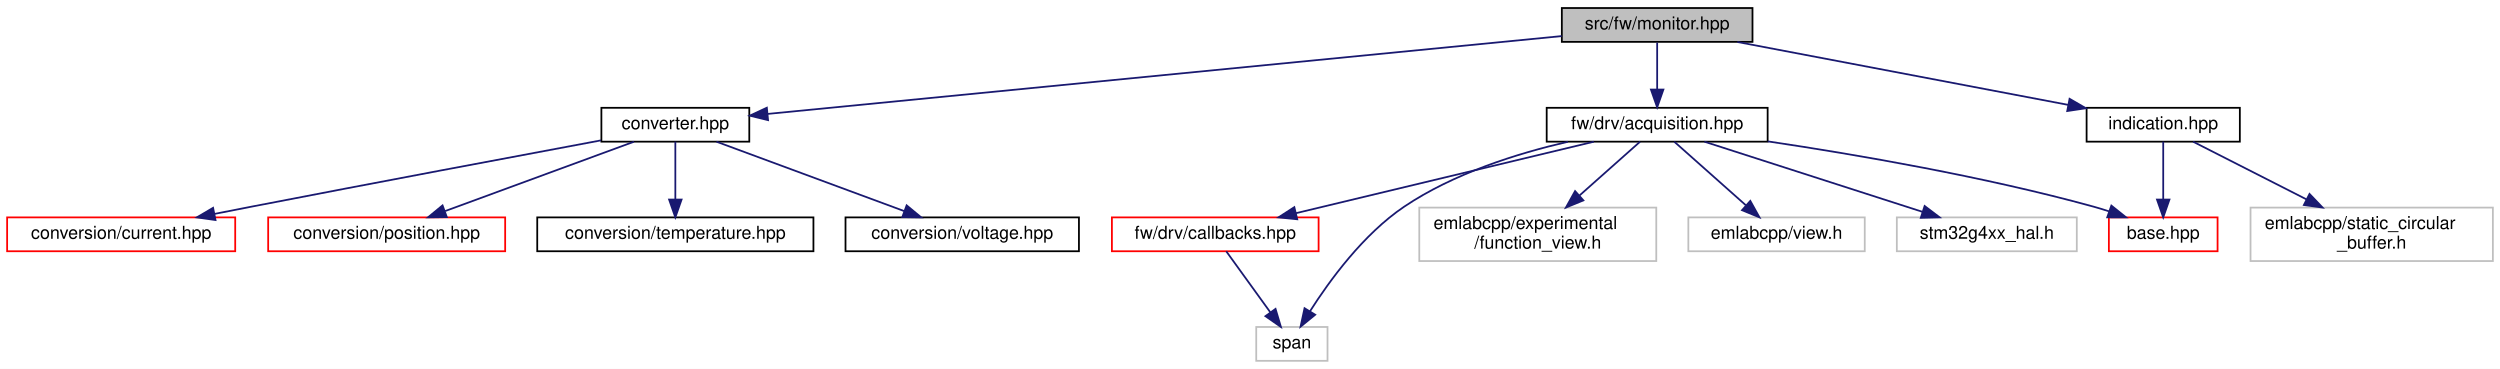
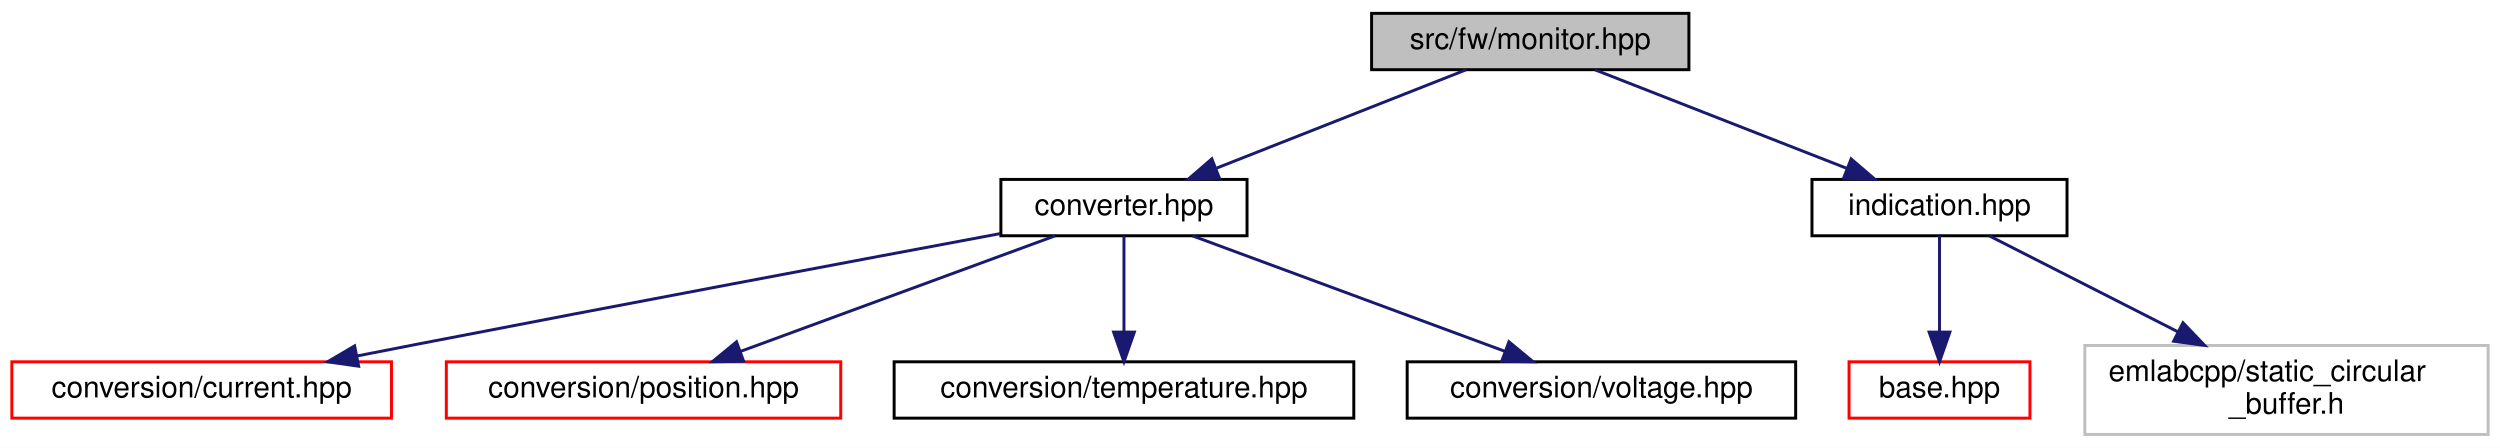
- <svg xmlns="http://www.w3.org/2000/svg" xmlns:xlink="http://www.w3.org/1999/xlink" width="1403pt" height="207pt" viewBox="0.00 0.00 1403.00 207.00">
-   <g id="graph0" class="graph" transform="scale(1 1) rotate(0) translate(4 203)">
-     <polygon fill="white" stroke="transparent" points="-4,4 -4,-203 1399,-203 1399,4 -4,4" />
+ <svg xmlns="http://www.w3.org/2000/svg" xmlns:xlink="http://www.w3.org/1999/xlink" width="843pt" height="151pt" viewBox="0.00 0.00 843.00 151.00">
+   <g id="graph0" class="graph" transform="scale(1 1) rotate(0) translate(4 147)">
+     <polygon fill="white" stroke="transparent" points="-4,4 -4,-147 839,-147 839,4 -4,4" />
    <g id="node1" class="node">
      <g id="a_node1">
        <a xlink:title=" ">
-           <polygon fill="#bfbfbf" stroke="black" points="872.5,-179.5 872.5,-198.5 979.5,-198.5 979.5,-179.5 872.5,-179.5" />
-           <text text-anchor="middle" x="926" y="-186.5" font-family="Helvetica,sans-Serif" font-size="10.00">src/fw/monitor.hpp</text>
+           <polygon fill="#bfbfbf" stroke="black" points="458.5,-123.5 458.5,-142.5 565.5,-142.5 565.5,-123.5 458.5,-123.5" />
+           <text text-anchor="middle" x="512" y="-130.5" font-family="Helvetica,sans-Serif" font-size="10.00">src/fw/monitor.hpp</text>
        </a>
      </g>
    </g>
    <g id="node2" class="node">
      <g id="a_node2">
        <a xlink:href="converter_8hpp.html" target="_top" xlink:title=" ">
-           <polygon fill="white" stroke="black" points="333.5,-123.5 333.5,-142.5 416.5,-142.5 416.5,-123.5 333.5,-123.5" />
-           <text text-anchor="middle" x="375" y="-130.5" font-family="Helvetica,sans-Serif" font-size="10.00">converter.hpp</text>
+           <polygon fill="white" stroke="black" points="333.5,-67.5 333.5,-86.5 416.5,-86.5 416.5,-67.5 333.5,-67.5" />
+           <text text-anchor="middle" x="375" y="-74.5" font-family="Helvetica,sans-Serif" font-size="10.00">converter.hpp</text>
        </a>
      </g>
    </g>
    <g id="edge1" class="edge">
-       <path fill="none" stroke="midnightblue" d="M872.42,-182.75C766.42,-172.36 531.21,-149.31 426.73,-139.07" />
-       <polygon fill="midnightblue" stroke="midnightblue" points="427.04,-135.58 416.74,-138.09 426.35,-142.55 427.04,-135.58" />
+       <path fill="none" stroke="midnightblue" d="M490.29,-123.44C467.65,-114.52 431.93,-100.44 406.25,-90.32" />
+       <polygon fill="midnightblue" stroke="midnightblue" points="407.19,-86.93 396.61,-86.52 404.63,-93.44 407.19,-86.93" />
    </g>
    <g id="node7" class="node">
      <g id="a_node7">
-         <a xlink:href="acquisition_8hpp.html" target="_top" xlink:title=" ">
-           <polygon fill="white" stroke="black" points="864,-123.5 864,-142.5 988,-142.5 988,-123.5 864,-123.5" />
-           <text text-anchor="middle" x="926" y="-130.5" font-family="Helvetica,sans-Serif" font-size="10.00">fw/drv/acquisition.hpp</text>
+         <a xlink:href="indication_8hpp.html" target="_top" xlink:title=" ">
+           <polygon fill="white" stroke="black" points="607,-67.5 607,-86.5 693,-86.5 693,-67.5 607,-67.5" />
+           <text text-anchor="middle" x="650" y="-74.5" font-family="Helvetica,sans-Serif" font-size="10.00">indication.hpp</text>
        </a>
      </g>
    </g>
    <g id="edge6" class="edge">
-       <path fill="none" stroke="midnightblue" d="M926,-179.08C926,-172.01 926,-161.86 926,-152.99" />
-       <polygon fill="midnightblue" stroke="midnightblue" points="929.5,-152.75 926,-142.75 922.5,-152.75 929.5,-152.75" />
-     </g>
-     <g id="node14" class="node">
-       <g id="a_node14">
-         <a xlink:href="indication_8hpp.html" target="_top" xlink:title=" ">
-           <polygon fill="white" stroke="black" points="1167,-123.5 1167,-142.5 1253,-142.5 1253,-123.5 1167,-123.5" />
-           <text text-anchor="middle" x="1210" y="-130.5" font-family="Helvetica,sans-Serif" font-size="10.00">indication.hpp</text>
-         </a>
-       </g>
-     </g>
-     <g id="edge14" class="edge">
-       <path fill="none" stroke="midnightblue" d="M971,-179.44C1021.4,-169.86 1103.03,-154.34 1156.61,-144.15" />
-       <polygon fill="midnightblue" stroke="midnightblue" points="1157.44,-147.56 1166.61,-142.25 1156.13,-140.68 1157.44,-147.56" />
+       <path fill="none" stroke="midnightblue" d="M533.87,-123.44C556.78,-114.48 592.98,-100.31 618.87,-90.18" />
+       <polygon fill="midnightblue" stroke="midnightblue" points="620.2,-93.42 628.24,-86.52 617.65,-86.9 620.2,-93.42" />
    </g>
    <g id="node3" class="node">
      <g id="a_node3">
        <a xlink:href="current_8hpp.html" target="_top" xlink:title=" ">
-           <polygon fill="white" stroke="red" points="0,-62 0,-81 128,-81 128,-62 0,-62" />
-           <text text-anchor="middle" x="64" y="-69" font-family="Helvetica,sans-Serif" font-size="10.00">conversion/current.hpp</text>
+           <polygon fill="white" stroke="red" points="0,-6 0,-25 128,-25 128,-6 0,-6" />
+           <text text-anchor="middle" x="64" y="-13" font-family="Helvetica,sans-Serif" font-size="10.00">conversion/current.hpp</text>
        </a>
      </g>
    </g>
    <g id="edge2" class="edge">
-       <path fill="none" stroke="midnightblue" d="M333.27,-124.23C285.74,-115.35 205.74,-100.32 137,-87 130.35,-85.71 123.37,-84.34 116.46,-82.98" />
-       <polygon fill="midnightblue" stroke="midnightblue" points="116.94,-79.51 106.45,-81 115.58,-86.37 116.94,-79.51" />
+       <path fill="none" stroke="midnightblue" d="M333.27,-68.23C285.74,-59.35 205.74,-44.32 137,-31 130.35,-29.71 123.37,-28.34 116.46,-26.98" />
+       <polygon fill="midnightblue" stroke="midnightblue" points="116.94,-23.51 106.45,-25 115.58,-30.37 116.94,-23.51" />
    </g>
    <g id="node4" class="node">
      <g id="a_node4">
        <a xlink:href="position_8hpp.html" target="_top" xlink:title=" ">
-           <polygon fill="white" stroke="red" points="146.5,-62 146.5,-81 279.5,-81 279.5,-62 146.5,-62" />
-           <text text-anchor="middle" x="213" y="-69" font-family="Helvetica,sans-Serif" font-size="10.00">conversion/position.hpp</text>
+           <polygon fill="white" stroke="red" points="146.5,-6 146.5,-25 279.5,-25 279.5,-6 146.5,-6" />
+           <text text-anchor="middle" x="213" y="-13" font-family="Helvetica,sans-Serif" font-size="10.00">conversion/position.hpp</text>
        </a>
      </g>
    </g>
    <g id="edge3" class="edge">
-       <path fill="none" stroke="midnightblue" d="M351.79,-123.48C324,-113.27 277.28,-96.11 245.81,-84.55" />
-       <polygon fill="midnightblue" stroke="midnightblue" points="246.76,-81.17 236.17,-81.01 244.35,-87.74 246.76,-81.17" />
+       <path fill="none" stroke="midnightblue" d="M351.79,-67.48C324,-57.27 277.28,-40.11 245.81,-28.55" />
+       <polygon fill="midnightblue" stroke="midnightblue" points="246.76,-25.17 236.17,-25.01 244.35,-31.74 246.76,-25.17" />
    </g>
    <g id="node5" class="node">
      <g id="a_node5">
        <a xlink:href="temperature_8hpp.html" target="_top" xlink:title=" ">
-           <polygon fill="white" stroke="black" points="297.5,-62 297.5,-81 452.5,-81 452.5,-62 297.5,-62" />
-           <text text-anchor="middle" x="375" y="-69" font-family="Helvetica,sans-Serif" font-size="10.00">conversion/temperature.hpp</text>
+           <polygon fill="white" stroke="black" points="297.5,-6 297.5,-25 452.5,-25 452.5,-6 297.5,-6" />
+           <text text-anchor="middle" x="375" y="-13" font-family="Helvetica,sans-Serif" font-size="10.00">conversion/temperature.hpp</text>
        </a>
      </g>
    </g>
    <g id="edge4" class="edge">
-       <path fill="none" stroke="midnightblue" d="M375,-123.48C375,-115.08 375,-101.98 375,-91.16" />
-       <polygon fill="midnightblue" stroke="midnightblue" points="378.5,-91.01 375,-81.01 371.5,-91.01 378.5,-91.01" />
+       <path fill="none" stroke="midnightblue" d="M375,-67.48C375,-59.08 375,-45.98 375,-35.16" />
+       <polygon fill="midnightblue" stroke="midnightblue" points="378.5,-35.01 375,-25.01 371.5,-35.01 378.5,-35.01" />
    </g>
    <g id="node6" class="node">
      <g id="a_node6">
        <a xlink:href="voltage_8hpp.html" target="_top" xlink:title=" ">
-           <polygon fill="white" stroke="black" points="470.5,-62 470.5,-81 601.5,-81 601.5,-62 470.5,-62" />
-           <text text-anchor="middle" x="536" y="-69" font-family="Helvetica,sans-Serif" font-size="10.00">conversion/voltage.hpp</text>
+           <polygon fill="white" stroke="black" points="470.5,-6 470.5,-25 601.5,-25 601.5,-6 470.5,-6" />
+           <text text-anchor="middle" x="536" y="-13" font-family="Helvetica,sans-Serif" font-size="10.00">conversion/voltage.hpp</text>
        </a>
      </g>
    </g>
    <g id="edge5" class="edge">
-       <path fill="none" stroke="midnightblue" d="M398.07,-123.48C425.68,-113.27 472.12,-96.11 503.4,-84.55" />
-       <polygon fill="midnightblue" stroke="midnightblue" points="504.81,-87.76 512.98,-81.01 502.38,-81.19 504.81,-87.76" />
+       <path fill="none" stroke="midnightblue" d="M398.07,-67.48C425.68,-57.27 472.12,-40.11 503.4,-28.55" />
+       <polygon fill="midnightblue" stroke="midnightblue" points="504.81,-31.76 512.98,-25.01 502.38,-25.19 504.81,-31.76" />
    </g>
    <g id="node8" class="node">
      <g id="a_node8">
        <a xlink:href="base_8hpp.html" target="_top" xlink:title=" ">
-           <polygon fill="white" stroke="red" points="1179.5,-62 1179.5,-81 1240.5,-81 1240.5,-62 1179.5,-62" />
-           <text text-anchor="middle" x="1210" y="-69" font-family="Helvetica,sans-Serif" font-size="10.00">base.hpp</text>
+           <polygon fill="white" stroke="red" points="619.5,-6 619.5,-25 680.5,-25 680.5,-6 619.5,-6" />
+           <text text-anchor="middle" x="650" y="-13" font-family="Helvetica,sans-Serif" font-size="10.00">base.hpp</text>
        </a>
      </g>
    </g>
    <g id="edge7" class="edge">
-       <path fill="none" stroke="midnightblue" d="M988.09,-123.66C1038.03,-116.21 1109.71,-103.88 1171,-87 1173.81,-86.23 1176.7,-85.34 1179.58,-84.39" />
-       <polygon fill="midnightblue" stroke="midnightblue" points="1180.9,-87.63 1189.17,-81.01 1178.58,-81.03 1180.9,-87.63" />
+       <path fill="none" stroke="midnightblue" d="M650,-67.48C650,-59.08 650,-45.98 650,-35.16" />
+       <polygon fill="midnightblue" stroke="midnightblue" points="653.5,-35.01 650,-25.01 646.5,-35.01 653.5,-35.01" />
    </g>
    <g id="node9" class="node">
      <g id="a_node9">
-         <a xlink:href="drv_2callbacks_8hpp.html" target="_top" xlink:title=" ">
-           <polygon fill="white" stroke="red" points="620,-62 620,-81 736,-81 736,-62 620,-62" />
-           <text text-anchor="middle" x="678" y="-69" font-family="Helvetica,sans-Serif" font-size="10.00">fw/drv/callbacks.hpp</text>
+         <a xlink:title=" ">
+           <polygon fill="white" stroke="#bfbfbf" points="699,-0.5 699,-30.5 835,-30.5 835,-0.5 699,-0.5" />
+           <text text-anchor="start" x="707" y="-18.5" font-family="Helvetica,sans-Serif" font-size="10.00">emlabcpp/static_circular</text>
+           <text text-anchor="middle" x="767" y="-7.5" font-family="Helvetica,sans-Serif" font-size="10.00">_buffer.h</text>
        </a>
      </g>
    </g>
    <g id="edge8" class="edge">
-       <path fill="none" stroke="midnightblue" d="M890.47,-123.48C846.45,-112.92 771.41,-94.91 723.3,-83.37" />
-       <polygon fill="midnightblue" stroke="midnightblue" points="724.01,-79.94 713.47,-81.01 722.37,-86.75 724.01,-79.94" />
-     </g>
-     <g id="node10" class="node">
-       <g id="a_node10">
-         <a xlink:title=" ">
-           <polygon fill="white" stroke="#bfbfbf" points="701,-0.5 701,-19.5 741,-19.5 741,-0.5 701,-0.5" />
-           <text text-anchor="middle" x="721" y="-7.5" font-family="Helvetica,sans-Serif" font-size="10.00">span</text>
-         </a>
-       </g>
-     </g>
-     <g id="edge12" class="edge">
-       <path fill="none" stroke="midnightblue" d="M875.93,-123.45C847.23,-116.83 811.56,-105.57 784,-87 761.09,-71.57 742.06,-45.45 731.1,-28.21" />
-       <polygon fill="midnightblue" stroke="midnightblue" points="734.08,-26.37 725.87,-19.67 728.11,-30.03 734.08,-26.37" />
-     </g>
-     <g id="node11" class="node">
-       <g id="a_node11">
-         <a xlink:title=" ">
-           <polygon fill="white" stroke="#bfbfbf" points="792.5,-56.5 792.5,-86.5 925.5,-86.5 925.5,-56.5 792.5,-56.5" />
-           <text text-anchor="start" x="800.5" y="-74.5" font-family="Helvetica,sans-Serif" font-size="10.00">emlabcpp/experimental</text>
-           <text text-anchor="middle" x="859" y="-63.5" font-family="Helvetica,sans-Serif" font-size="10.00">/function_view.h</text>
-         </a>
-       </g>
-     </g>
-     <g id="edge10" class="edge">
-       <path fill="none" stroke="midnightblue" d="M916.4,-123.48C907.58,-115.64 894.15,-103.71 882.5,-93.37" />
-       <polygon fill="midnightblue" stroke="midnightblue" points="884.59,-90.55 874.79,-86.52 879.94,-95.78 884.59,-90.55" />
-     </g>
-     <g id="node12" class="node">
-       <g id="a_node12">
-         <a xlink:title=" ">
-           <polygon fill="white" stroke="#bfbfbf" points="943.5,-62 943.5,-81 1042.5,-81 1042.5,-62 943.5,-62" />
-           <text text-anchor="middle" x="993" y="-69" font-family="Helvetica,sans-Serif" font-size="10.00">emlabcpp/view.h</text>
-         </a>
-       </g>
-     </g>
-     <g id="edge11" class="edge">
-       <path fill="none" stroke="midnightblue" d="M935.6,-123.48C946.05,-114.2 962.97,-99.17 975.74,-87.83" />
-       <polygon fill="midnightblue" stroke="midnightblue" points="978.27,-90.27 983.42,-81.01 973.62,-85.03 978.27,-90.27" />
-     </g>
-     <g id="node13" class="node">
-       <g id="a_node13">
-         <a xlink:title=" ">
-           <polygon fill="white" stroke="#bfbfbf" points="1060.5,-62 1060.5,-81 1161.5,-81 1161.5,-62 1060.5,-62" />
-           <text text-anchor="middle" x="1111" y="-69" font-family="Helvetica,sans-Serif" font-size="10.00">stm32g4xx_hal.h</text>
-         </a>
-       </g>
-     </g>
-     <g id="edge13" class="edge">
-       <path fill="none" stroke="midnightblue" d="M952.51,-123.48C984.65,-113.14 1038.99,-95.66 1074.93,-84.1" />
-       <polygon fill="midnightblue" stroke="midnightblue" points="1076.1,-87.4 1084.54,-81.01 1073.95,-80.74 1076.1,-87.4" />
-     </g>
-     <g id="edge9" class="edge">
-       <path fill="none" stroke="midnightblue" d="M684.16,-61.98C690.61,-53.05 700.9,-38.81 708.97,-27.64" />
-       <polygon fill="midnightblue" stroke="midnightblue" points="711.83,-29.66 714.85,-19.51 706.16,-25.56 711.83,-29.66" />
-     </g>
-     <g id="edge15" class="edge">
-       <path fill="none" stroke="midnightblue" d="M1210,-123.48C1210,-115.08 1210,-101.98 1210,-91.16" />
-       <polygon fill="midnightblue" stroke="midnightblue" points="1213.5,-91.01 1210,-81.01 1206.5,-91.01 1213.5,-91.01" />
-     </g>
-     <g id="node15" class="node">
-       <g id="a_node15">
-         <a xlink:title=" ">
-           <polygon fill="white" stroke="#bfbfbf" points="1259,-56.5 1259,-86.5 1395,-86.5 1395,-56.5 1259,-56.5" />
-           <text text-anchor="start" x="1267" y="-74.5" font-family="Helvetica,sans-Serif" font-size="10.00">emlabcpp/static_circular</text>
-           <text text-anchor="middle" x="1327" y="-63.5" font-family="Helvetica,sans-Serif" font-size="10.00">_buffer.h</text>
-         </a>
-       </g>
-     </g>
-     <g id="edge16" class="edge">
-       <path fill="none" stroke="midnightblue" d="M1226.76,-123.48C1243.28,-115.08 1269.05,-101.97 1290.32,-91.15" />
-       <polygon fill="midnightblue" stroke="midnightblue" points="1292.1,-94.18 1299.43,-86.52 1288.93,-87.94 1292.1,-94.18" />
+       <path fill="none" stroke="midnightblue" d="M666.76,-67.48C683.28,-59.08 709.05,-45.97 730.32,-35.15" />
+       <polygon fill="midnightblue" stroke="midnightblue" points="732.1,-38.18 739.43,-30.52 728.93,-31.94 732.1,-38.18" />
    </g>
  </g>
</svg>
